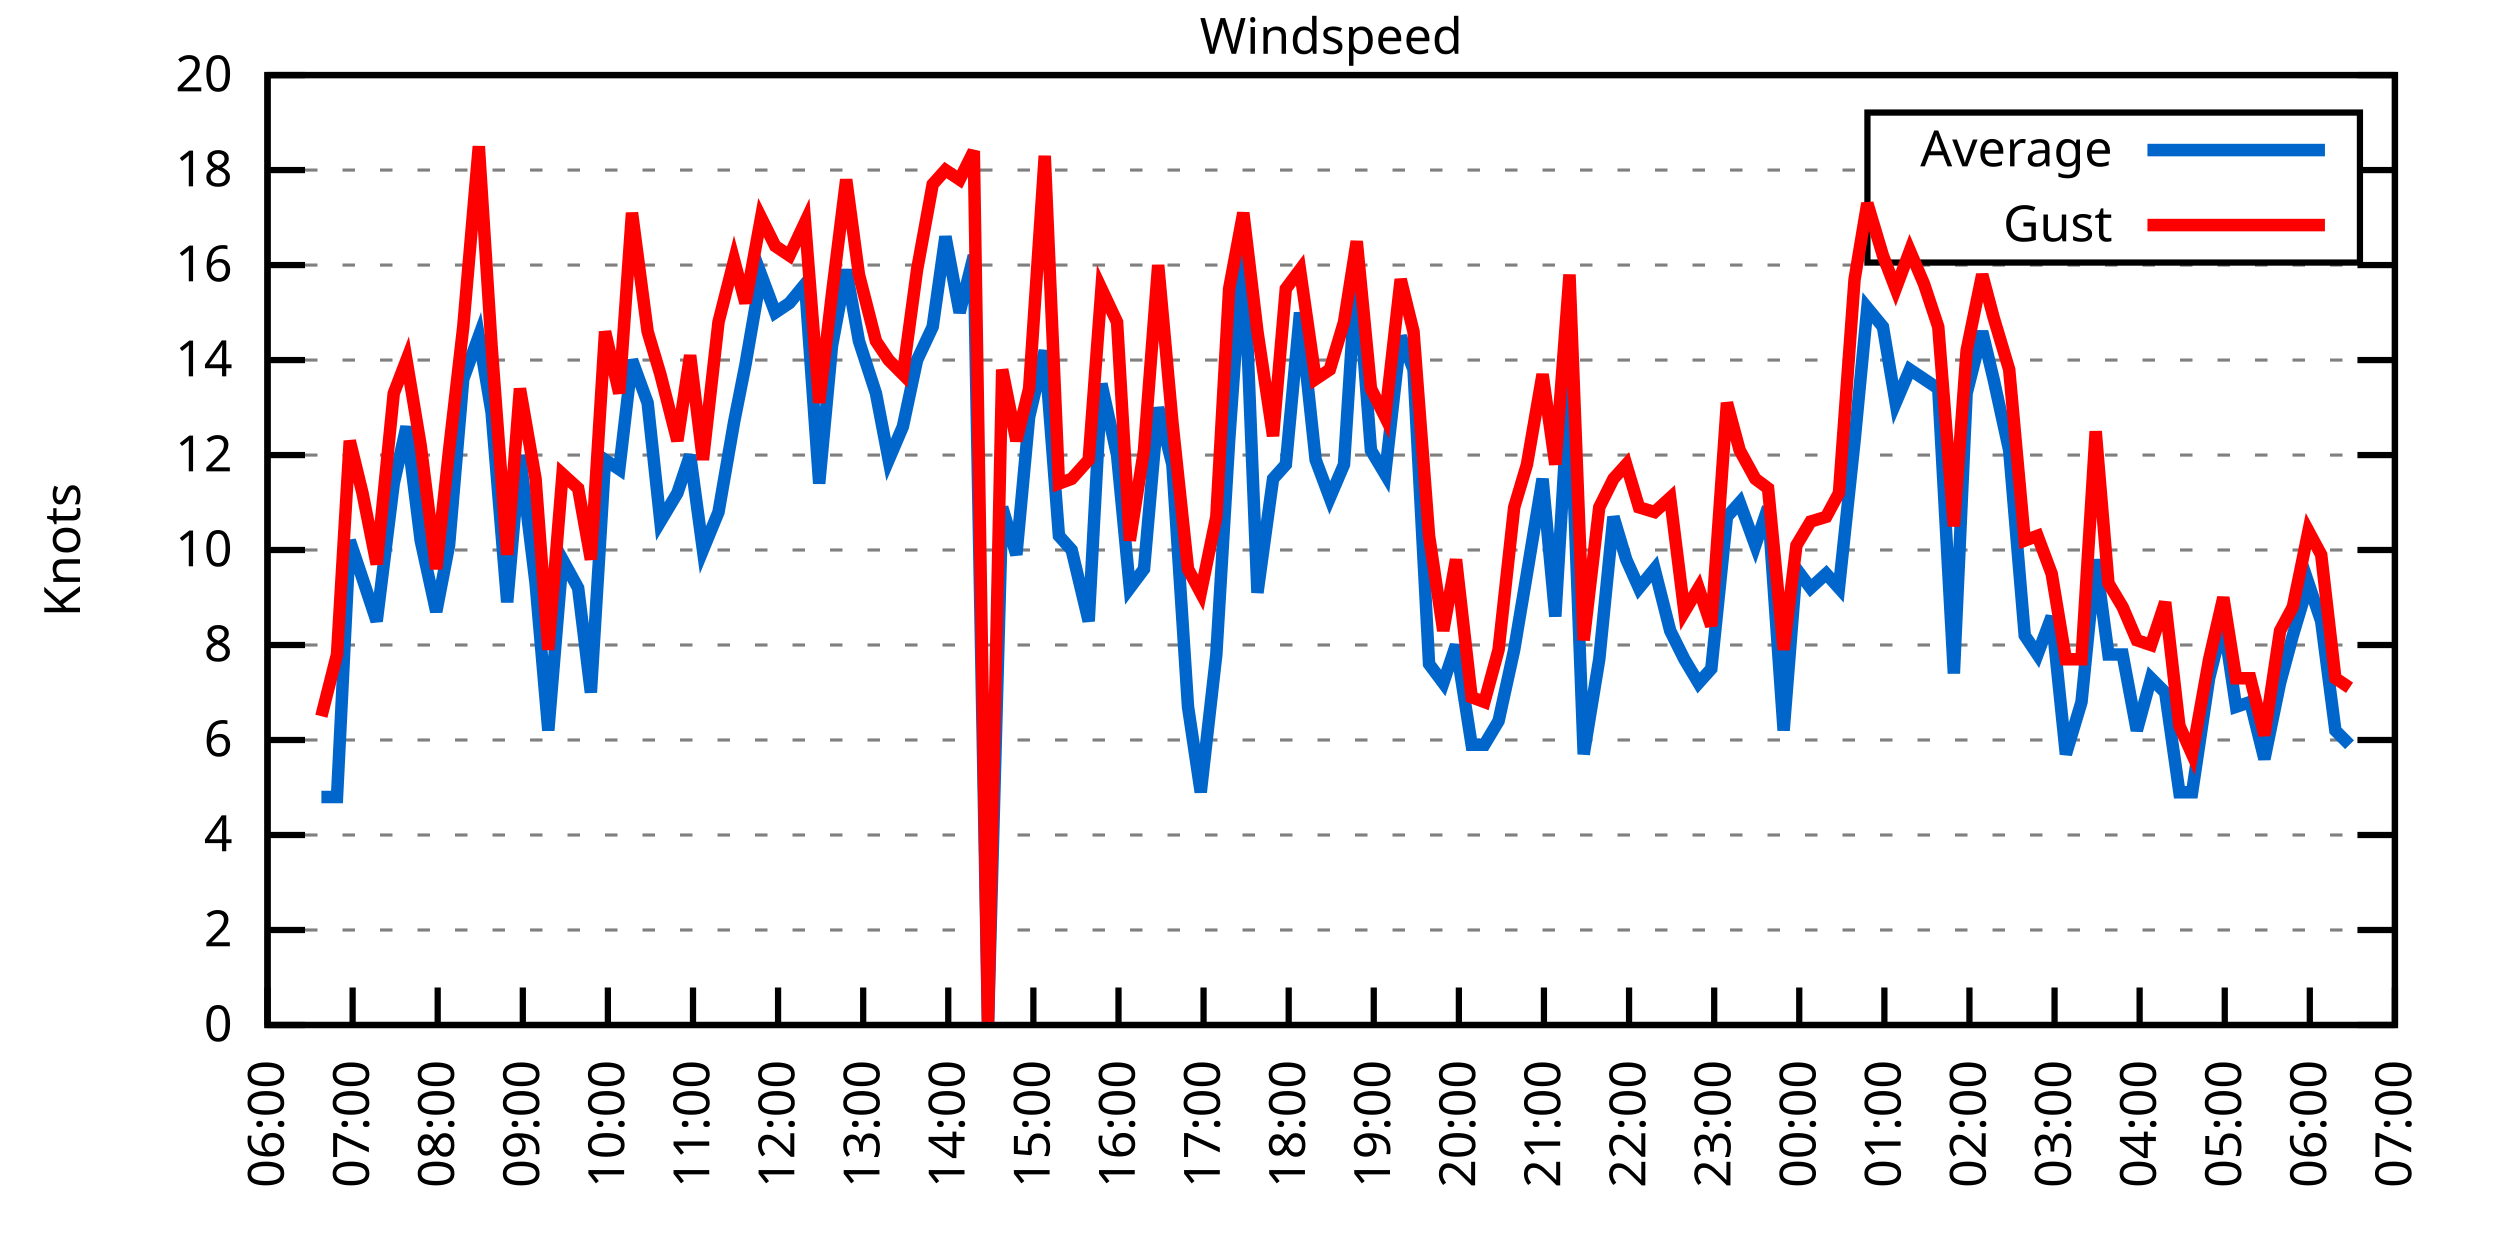
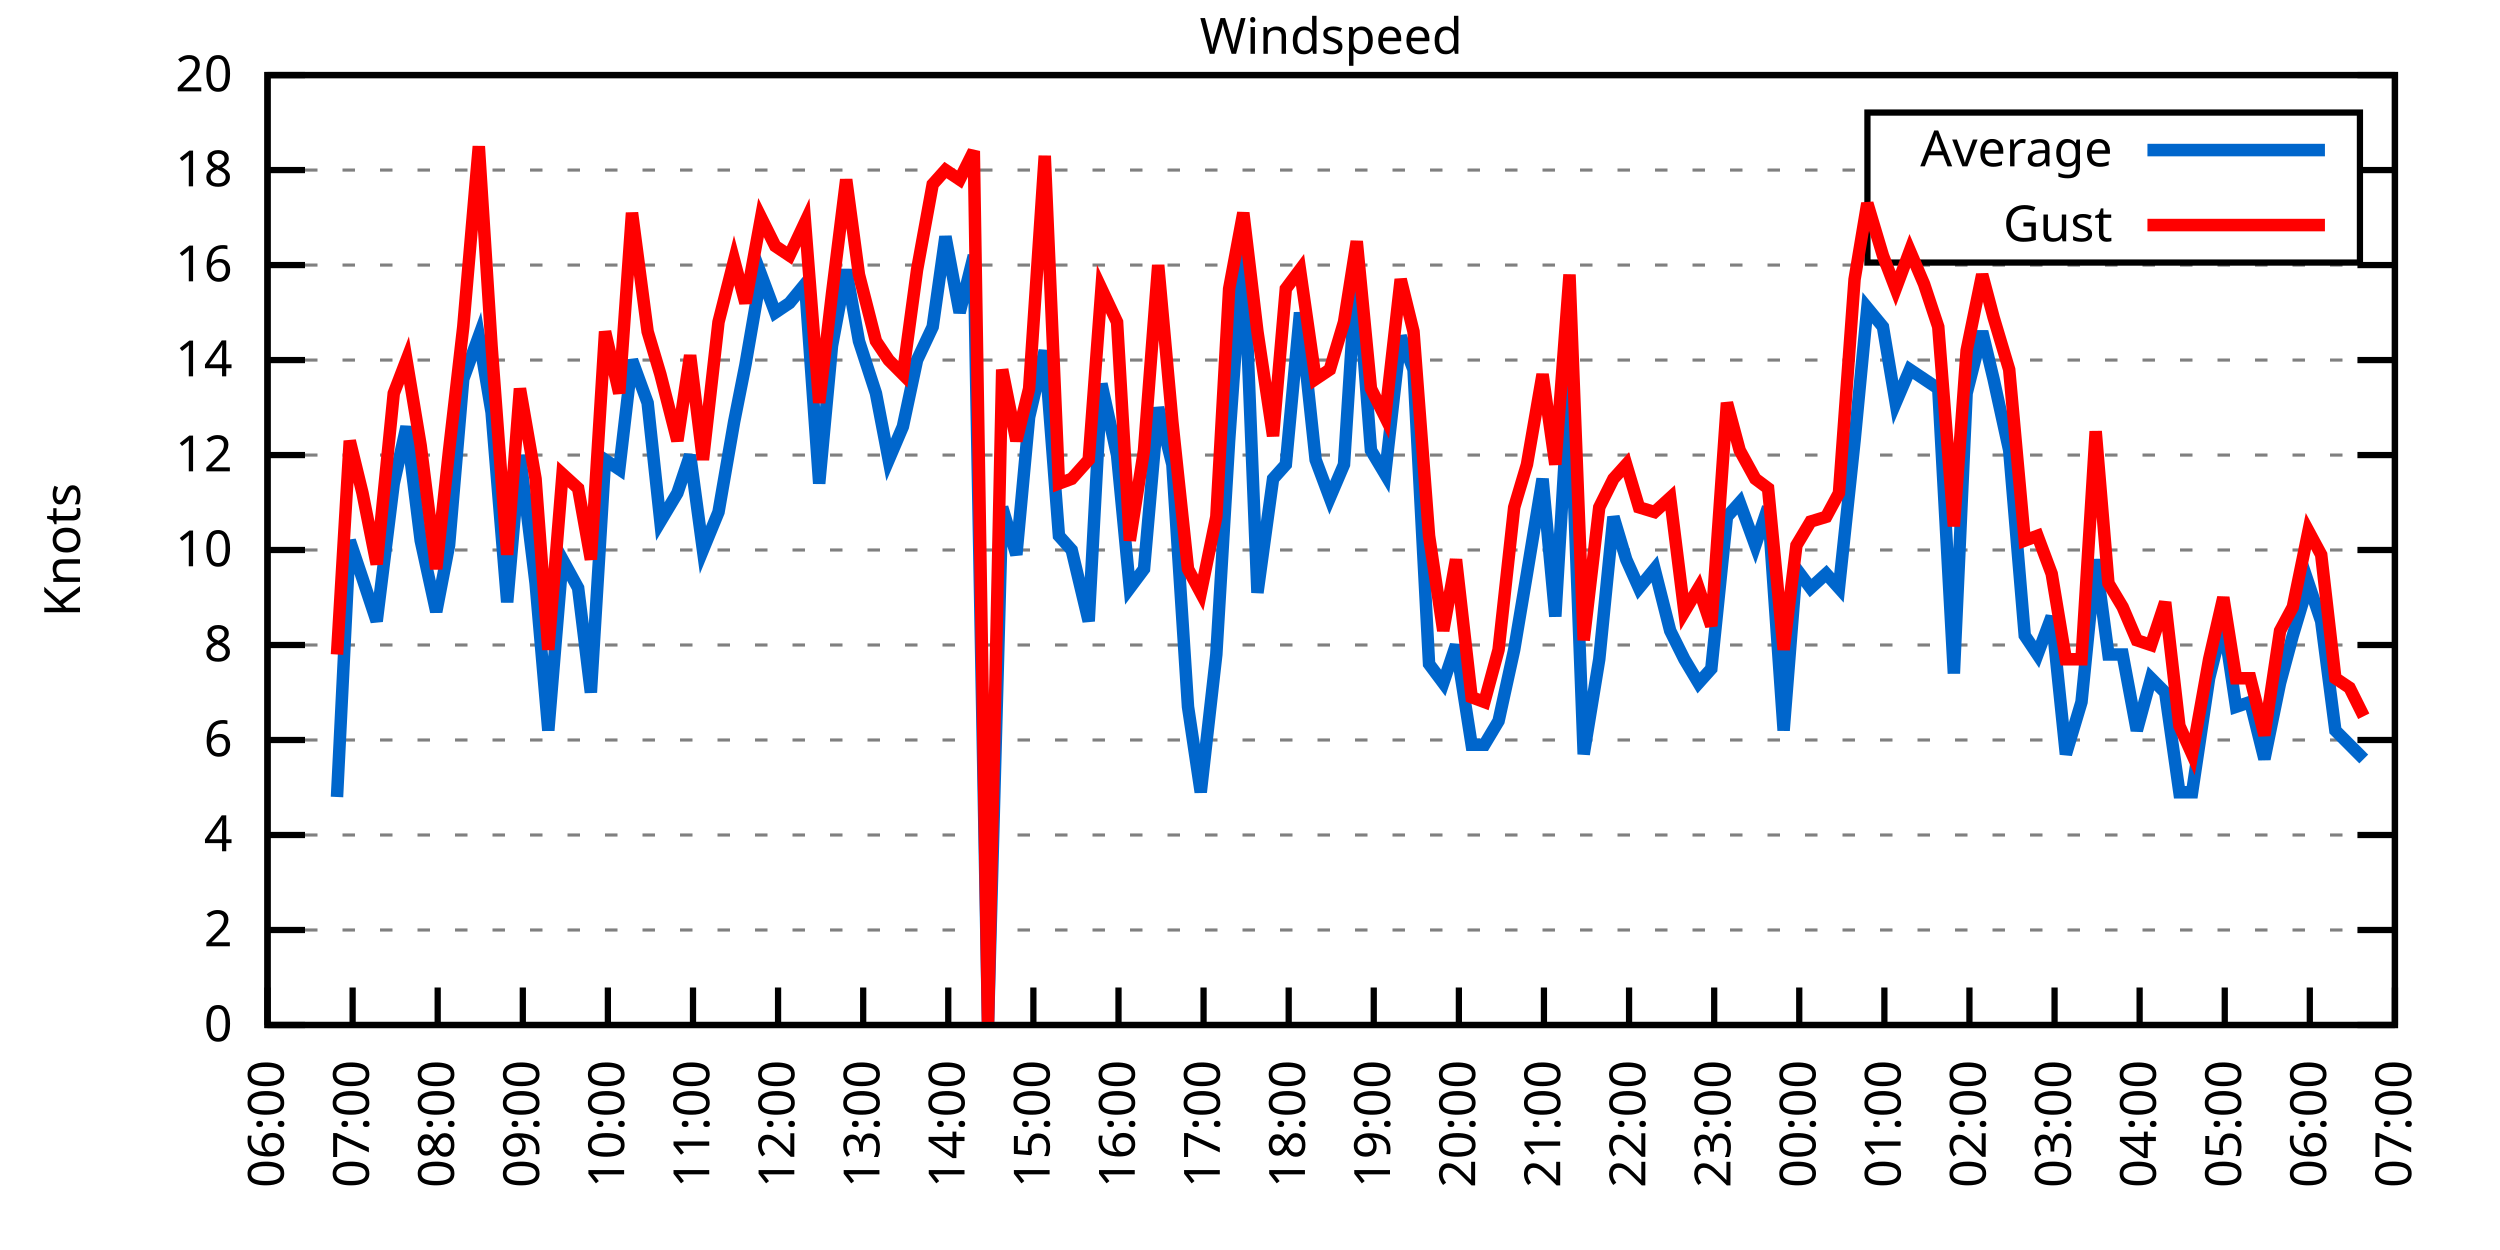
<svg xmlns="http://www.w3.org/2000/svg" xmlns:xlink="http://www.w3.org/1999/xlink" width="400" height="200" viewBox="0 0 400 200">
  <g id="gnuplot_canvas">
    <rect x="0" y="0" width="400" height="200" fill="none" />
    <defs>
      <circle id="gpDot" r="0.5" stroke-width="0.5" stroke="currentColor" />
      <path id="gpPt0" stroke-width="0.333" stroke="currentColor" d="M-1,0 h2 M0,-1 v2" />
      <path id="gpPt1" stroke-width="0.333" stroke="currentColor" d="M-1,-1 L1,1 M1,-1 L-1,1" />
      <path id="gpPt2" stroke-width="0.333" stroke="currentColor" d="M-1,0 L1,0 M0,-1 L0,1 M-1,-1 L1,1 M-1,1 L1,-1" />
      <rect id="gpPt3" stroke-width="0.333" stroke="currentColor" x="-1" y="-1" width="2" height="2" />
      <rect id="gpPt4" stroke-width="0.333" stroke="currentColor" fill="currentColor" x="-1" y="-1" width="2" height="2" />
      <circle id="gpPt5" stroke-width="0.333" stroke="currentColor" cx="0" cy="0" r="1" />
      <use xlink:href="#gpPt5" id="gpPt6" fill="currentColor" stroke="none" />
      <path id="gpPt7" stroke-width="0.333" stroke="currentColor" d="M0,-1.33 L-1.33,0.67 L1.33,0.67 z" />
      <use xlink:href="#gpPt7" id="gpPt8" fill="currentColor" stroke="none" />
      <use xlink:href="#gpPt7" id="gpPt9" stroke="currentColor" transform="rotate(180)" />
      <use xlink:href="#gpPt9" id="gpPt10" fill="currentColor" stroke="none" />
      <use xlink:href="#gpPt3" id="gpPt11" stroke="currentColor" transform="rotate(45)" />
      <use xlink:href="#gpPt11" id="gpPt12" fill="currentColor" stroke="none" />
      <path id="gpPt13" stroke-width="0.333" stroke="currentColor" d="M0,1.330 L1.265,0.411 L0.782,-1.067 L-0.782,-1.076 L-1.265,0.411 z" />
      <use xlink:href="#gpPt13" id="gpPt14" fill="currentColor" stroke="none" />
      <filter id="textbox" filterUnits="objectBoundingBox" x="0" y="0" height="1" width="1">
        <feFlood flood-color="white" flood-opacity="1" result="bgnd" />
        <feComposite in="SourceGraphic" in2="bgnd" operator="atop" />
      </filter>
      <filter id="greybox" filterUnits="objectBoundingBox" x="0" y="0" height="1" width="1">
        <feFlood flood-color="lightgrey" flood-opacity="1" result="grey" />
        <feComposite in="SourceGraphic" in2="grey" operator="atop" />
      </filter>
    </defs>
    <g fill="none" color="white" stroke="currentColor" stroke-width="1.00" stroke-linecap="butt" stroke-linejoin="miter">
</g>
    <g fill="none" color="black" stroke="currentColor" stroke-width="1.00" stroke-linecap="butt" stroke-linejoin="miter">
      <g stroke="none" shape-rendering="crispEdges">
        <polygon fill="rgb(255, 255, 255)" points="42.80,164.00 383.18,164.00 383.18,12.02 42.80,12.02 " />
      </g>
    </g>
    <g fill="none" color="black" stroke="currentColor" stroke-width="1.00" stroke-linecap="butt" stroke-linejoin="miter">
</g>
    <g fill="none" color="black" stroke="black" stroke-width="0.50" stroke-linecap="butt" stroke-linejoin="miter">
</g>
    <g fill="none" color="gray" stroke="currentColor" stroke-width="0.50" stroke-linecap="butt" stroke-linejoin="miter">
      <path stroke="gray" stroke-dasharray="2,4" class="gridline" d="M42.80,164.00 L383.19,164.00  " />
    </g>
    <g fill="none" color="gray" stroke="gray" stroke-width="1.00" stroke-linecap="butt" stroke-linejoin="miter">
</g>
    <g fill="none" color="black" stroke="currentColor" stroke-width="1.00" stroke-linecap="butt" stroke-linejoin="miter">
      <path stroke="black" d="M42.80,164.00 L48.80,164.00 M383.19,164.00 L377.19,164.00  " />
      <g transform="translate(37.20,166.60)" stroke="none" fill="black" font-family="Sans" font-size="8.00" text-anchor="end">
        <text>
          <tspan font-family="Sans"> 0</tspan>
        </text>
      </g>
    </g>
    <g fill="none" color="black" stroke="currentColor" stroke-width="1.00" stroke-linecap="butt" stroke-linejoin="miter">
</g>
    <g fill="none" color="black" stroke="black" stroke-width="0.50" stroke-linecap="butt" stroke-linejoin="miter">
</g>
    <g fill="none" color="gray" stroke="currentColor" stroke-width="0.50" stroke-linecap="butt" stroke-linejoin="miter">
      <path stroke="gray" stroke-dasharray="2,4" class="gridline" d="M42.80,148.80 L383.19,148.80  " />
    </g>
    <g fill="none" color="gray" stroke="gray" stroke-width="1.00" stroke-linecap="butt" stroke-linejoin="miter">
</g>
    <g fill="none" color="black" stroke="currentColor" stroke-width="1.00" stroke-linecap="butt" stroke-linejoin="miter">
      <path stroke="black" d="M42.80,148.80 L48.80,148.80 M383.19,148.80 L377.19,148.80  " />
      <g transform="translate(37.20,151.40)" stroke="none" fill="black" font-family="Sans" font-size="8.00" text-anchor="end">
        <text>
          <tspan font-family="Sans"> 2</tspan>
        </text>
      </g>
    </g>
    <g fill="none" color="black" stroke="currentColor" stroke-width="1.00" stroke-linecap="butt" stroke-linejoin="miter">
</g>
    <g fill="none" color="black" stroke="black" stroke-width="0.50" stroke-linecap="butt" stroke-linejoin="miter">
</g>
    <g fill="none" color="gray" stroke="currentColor" stroke-width="0.50" stroke-linecap="butt" stroke-linejoin="miter">
      <path stroke="gray" stroke-dasharray="2,4" class="gridline" d="M42.80,133.60 L383.19,133.60  " />
    </g>
    <g fill="none" color="gray" stroke="gray" stroke-width="1.00" stroke-linecap="butt" stroke-linejoin="miter">
</g>
    <g fill="none" color="black" stroke="currentColor" stroke-width="1.00" stroke-linecap="butt" stroke-linejoin="miter">
      <path stroke="black" d="M42.80,133.60 L48.80,133.60 M383.19,133.60 L377.19,133.60  " />
      <g transform="translate(37.20,136.20)" stroke="none" fill="black" font-family="Sans" font-size="8.00" text-anchor="end">
        <text>
          <tspan font-family="Sans"> 4</tspan>
        </text>
      </g>
    </g>
    <g fill="none" color="black" stroke="currentColor" stroke-width="1.00" stroke-linecap="butt" stroke-linejoin="miter">
</g>
    <g fill="none" color="black" stroke="black" stroke-width="0.50" stroke-linecap="butt" stroke-linejoin="miter">
</g>
    <g fill="none" color="gray" stroke="currentColor" stroke-width="0.50" stroke-linecap="butt" stroke-linejoin="miter">
      <path stroke="gray" stroke-dasharray="2,4" class="gridline" d="M42.80,118.40 L383.19,118.40  " />
    </g>
    <g fill="none" color="gray" stroke="gray" stroke-width="1.00" stroke-linecap="butt" stroke-linejoin="miter">
</g>
    <g fill="none" color="black" stroke="currentColor" stroke-width="1.00" stroke-linecap="butt" stroke-linejoin="miter">
      <path stroke="black" d="M42.80,118.40 L48.80,118.40 M383.19,118.40 L377.19,118.40  " />
      <g transform="translate(37.20,121.00)" stroke="none" fill="black" font-family="Sans" font-size="8.00" text-anchor="end">
        <text>
          <tspan font-family="Sans"> 6</tspan>
        </text>
      </g>
    </g>
    <g fill="none" color="black" stroke="currentColor" stroke-width="1.00" stroke-linecap="butt" stroke-linejoin="miter">
</g>
    <g fill="none" color="black" stroke="black" stroke-width="0.50" stroke-linecap="butt" stroke-linejoin="miter">
</g>
    <g fill="none" color="gray" stroke="currentColor" stroke-width="0.50" stroke-linecap="butt" stroke-linejoin="miter">
      <path stroke="gray" stroke-dasharray="2,4" class="gridline" d="M42.80,103.20 L383.19,103.20  " />
    </g>
    <g fill="none" color="gray" stroke="gray" stroke-width="1.00" stroke-linecap="butt" stroke-linejoin="miter">
</g>
    <g fill="none" color="black" stroke="currentColor" stroke-width="1.00" stroke-linecap="butt" stroke-linejoin="miter">
      <path stroke="black" d="M42.80,103.20 L48.80,103.20 M383.19,103.20 L377.19,103.20  " />
      <g transform="translate(37.20,105.80)" stroke="none" fill="black" font-family="Sans" font-size="8.00" text-anchor="end">
        <text>
          <tspan font-family="Sans"> 8</tspan>
        </text>
      </g>
    </g>
    <g fill="none" color="black" stroke="currentColor" stroke-width="1.00" stroke-linecap="butt" stroke-linejoin="miter">
</g>
    <g fill="none" color="black" stroke="black" stroke-width="0.50" stroke-linecap="butt" stroke-linejoin="miter">
</g>
    <g fill="none" color="gray" stroke="currentColor" stroke-width="0.50" stroke-linecap="butt" stroke-linejoin="miter">
      <path stroke="gray" stroke-dasharray="2,4" class="gridline" d="M42.80,88.00 L383.19,88.00  " />
    </g>
    <g fill="none" color="gray" stroke="gray" stroke-width="1.00" stroke-linecap="butt" stroke-linejoin="miter">
</g>
    <g fill="none" color="black" stroke="currentColor" stroke-width="1.00" stroke-linecap="butt" stroke-linejoin="miter">
      <path stroke="black" d="M42.80,88.00 L48.80,88.00 M383.19,88.00 L377.19,88.00  " />
      <g transform="translate(37.20,90.60)" stroke="none" fill="black" font-family="Sans" font-size="8.00" text-anchor="end">
        <text>
          <tspan font-family="Sans"> 10</tspan>
        </text>
      </g>
    </g>
    <g fill="none" color="black" stroke="currentColor" stroke-width="1.00" stroke-linecap="butt" stroke-linejoin="miter">
</g>
    <g fill="none" color="black" stroke="black" stroke-width="0.50" stroke-linecap="butt" stroke-linejoin="miter">
</g>
    <g fill="none" color="gray" stroke="currentColor" stroke-width="0.50" stroke-linecap="butt" stroke-linejoin="miter">
      <path stroke="gray" stroke-dasharray="2,4" class="gridline" d="M42.80,72.81 L383.19,72.81  " />
    </g>
    <g fill="none" color="gray" stroke="gray" stroke-width="1.00" stroke-linecap="butt" stroke-linejoin="miter">
</g>
    <g fill="none" color="black" stroke="currentColor" stroke-width="1.00" stroke-linecap="butt" stroke-linejoin="miter">
      <path stroke="black" d="M42.80,72.81 L48.80,72.81 M383.19,72.81 L377.19,72.81  " />
      <g transform="translate(37.20,75.41)" stroke="none" fill="black" font-family="Sans" font-size="8.00" text-anchor="end">
        <text>
          <tspan font-family="Sans"> 12</tspan>
        </text>
      </g>
    </g>
    <g fill="none" color="black" stroke="currentColor" stroke-width="1.00" stroke-linecap="butt" stroke-linejoin="miter">
</g>
    <g fill="none" color="black" stroke="black" stroke-width="0.50" stroke-linecap="butt" stroke-linejoin="miter">
</g>
    <g fill="none" color="gray" stroke="currentColor" stroke-width="0.50" stroke-linecap="butt" stroke-linejoin="miter">
      <path stroke="gray" stroke-dasharray="2,4" class="gridline" d="M42.80,57.61 L383.19,57.61  " />
    </g>
    <g fill="none" color="gray" stroke="gray" stroke-width="1.00" stroke-linecap="butt" stroke-linejoin="miter">
</g>
    <g fill="none" color="black" stroke="currentColor" stroke-width="1.00" stroke-linecap="butt" stroke-linejoin="miter">
      <path stroke="black" d="M42.80,57.61 L48.80,57.61 M383.19,57.61 L377.19,57.61  " />
      <g transform="translate(37.20,60.21)" stroke="none" fill="black" font-family="Sans" font-size="8.00" text-anchor="end">
        <text>
          <tspan font-family="Sans"> 14</tspan>
        </text>
      </g>
    </g>
    <g fill="none" color="black" stroke="currentColor" stroke-width="1.00" stroke-linecap="butt" stroke-linejoin="miter">
</g>
    <g fill="none" color="black" stroke="black" stroke-width="0.50" stroke-linecap="butt" stroke-linejoin="miter">
</g>
    <g fill="none" color="gray" stroke="currentColor" stroke-width="0.50" stroke-linecap="butt" stroke-linejoin="miter">
      <path stroke="gray" stroke-dasharray="2,4" class="gridline" d="M42.80,42.41 L383.19,42.41  " />
    </g>
    <g fill="none" color="gray" stroke="gray" stroke-width="1.00" stroke-linecap="butt" stroke-linejoin="miter">
</g>
    <g fill="none" color="black" stroke="currentColor" stroke-width="1.00" stroke-linecap="butt" stroke-linejoin="miter">
      <path stroke="black" d="M42.80,42.41 L48.80,42.41 M383.19,42.41 L377.19,42.41  " />
      <g transform="translate(37.20,45.01)" stroke="none" fill="black" font-family="Sans" font-size="8.00" text-anchor="end">
        <text>
          <tspan font-family="Sans"> 16</tspan>
        </text>
      </g>
    </g>
    <g fill="none" color="black" stroke="currentColor" stroke-width="1.00" stroke-linecap="butt" stroke-linejoin="miter">
</g>
    <g fill="none" color="black" stroke="black" stroke-width="0.50" stroke-linecap="butt" stroke-linejoin="miter">
</g>
    <g fill="none" color="gray" stroke="currentColor" stroke-width="0.50" stroke-linecap="butt" stroke-linejoin="miter">
      <path stroke="gray" stroke-dasharray="2,4" class="gridline" d="M42.80,27.21 L298.79,27.21 M377.59,27.21 L383.19,27.21  " />
    </g>
    <g fill="none" color="gray" stroke="gray" stroke-width="1.00" stroke-linecap="butt" stroke-linejoin="miter">
</g>
    <g fill="none" color="black" stroke="currentColor" stroke-width="1.00" stroke-linecap="butt" stroke-linejoin="miter">
      <path stroke="black" d="M42.80,27.21 L48.80,27.21 M383.19,27.21 L377.19,27.21  " />
      <g transform="translate(37.20,29.81)" stroke="none" fill="black" font-family="Sans" font-size="8.00" text-anchor="end">
        <text>
          <tspan font-family="Sans"> 18</tspan>
        </text>
      </g>
    </g>
    <g fill="none" color="black" stroke="currentColor" stroke-width="1.00" stroke-linecap="butt" stroke-linejoin="miter">
</g>
    <g fill="none" color="black" stroke="black" stroke-width="0.50" stroke-linecap="butt" stroke-linejoin="miter">
</g>
    <g fill="none" color="gray" stroke="currentColor" stroke-width="0.50" stroke-linecap="butt" stroke-linejoin="miter">
      <path stroke="gray" stroke-dasharray="2,4" class="gridline" d="M42.80,12.01 L383.19,12.01  " />
    </g>
    <g fill="none" color="gray" stroke="gray" stroke-width="1.00" stroke-linecap="butt" stroke-linejoin="miter">
</g>
    <g fill="none" color="black" stroke="currentColor" stroke-width="1.00" stroke-linecap="butt" stroke-linejoin="miter">
      <path stroke="black" d="M42.80,12.01 L48.80,12.01 M383.19,12.01 L377.19,12.01  " />
      <g transform="translate(37.20,14.61)" stroke="none" fill="black" font-family="Sans" font-size="8.00" text-anchor="end">
        <text>
          <tspan font-family="Sans"> 20</tspan>
        </text>
      </g>
    </g>
    <g fill="none" color="black" stroke="currentColor" stroke-width="1.00" stroke-linecap="butt" stroke-linejoin="miter">
      <path stroke="black" d="M42.80,164.00 L42.80,158.00  " />
      <g transform="translate(45.40,169.60) rotate(270.00)" stroke="none" fill="black" font-family="Sans" font-size="8.00" text-anchor="end">
        <text>
          <tspan font-family="Sans">06:00</tspan>
        </text>
      </g>
    </g>
    <g fill="none" color="black" stroke="currentColor" stroke-width="1.00" stroke-linecap="butt" stroke-linejoin="miter">
      <path stroke="black" d="M56.42,164.00 L56.42,158.00  " />
      <g transform="translate(59.02,169.60) rotate(270.00)" stroke="none" fill="black" font-family="Sans" font-size="8.00" text-anchor="end">
        <text>
          <tspan font-family="Sans">07:00</tspan>
        </text>
      </g>
    </g>
    <g fill="none" color="black" stroke="currentColor" stroke-width="1.00" stroke-linecap="butt" stroke-linejoin="miter">
      <path stroke="black" d="M70.03,164.00 L70.03,158.00  " />
      <g transform="translate(72.63,169.60) rotate(270.00)" stroke="none" fill="black" font-family="Sans" font-size="8.00" text-anchor="end">
        <text>
          <tspan font-family="Sans">08:00</tspan>
        </text>
      </g>
    </g>
    <g fill="none" color="black" stroke="currentColor" stroke-width="1.00" stroke-linecap="butt" stroke-linejoin="miter">
      <path stroke="black" d="M83.65,164.00 L83.65,158.00  " />
      <g transform="translate(86.25,169.60) rotate(270.00)" stroke="none" fill="black" font-family="Sans" font-size="8.00" text-anchor="end">
        <text>
          <tspan font-family="Sans">09:00</tspan>
        </text>
      </g>
    </g>
    <g fill="none" color="black" stroke="currentColor" stroke-width="1.00" stroke-linecap="butt" stroke-linejoin="miter">
      <path stroke="black" d="M97.26,164.00 L97.26,158.00  " />
      <g transform="translate(99.86,169.60) rotate(270.00)" stroke="none" fill="black" font-family="Sans" font-size="8.00" text-anchor="end">
        <text>
          <tspan font-family="Sans">10:00</tspan>
        </text>
      </g>
    </g>
    <g fill="none" color="black" stroke="currentColor" stroke-width="1.00" stroke-linecap="butt" stroke-linejoin="miter">
      <path stroke="black" d="M110.88,164.00 L110.88,158.00  " />
      <g transform="translate(113.48,169.60) rotate(270.00)" stroke="none" fill="black" font-family="Sans" font-size="8.00" text-anchor="end">
        <text>
          <tspan font-family="Sans">11:00</tspan>
        </text>
      </g>
    </g>
    <g fill="none" color="black" stroke="currentColor" stroke-width="1.00" stroke-linecap="butt" stroke-linejoin="miter">
      <path stroke="black" d="M124.49,164.00 L124.49,158.00  " />
      <g transform="translate(127.09,169.60) rotate(270.00)" stroke="none" fill="black" font-family="Sans" font-size="8.00" text-anchor="end">
        <text>
          <tspan font-family="Sans">12:00</tspan>
        </text>
      </g>
    </g>
    <g fill="none" color="black" stroke="currentColor" stroke-width="1.00" stroke-linecap="butt" stroke-linejoin="miter">
      <path stroke="black" d="M138.11,164.00 L138.11,158.00  " />
      <g transform="translate(140.71,169.60) rotate(270.00)" stroke="none" fill="black" font-family="Sans" font-size="8.00" text-anchor="end">
        <text>
          <tspan font-family="Sans">13:00</tspan>
        </text>
      </g>
    </g>
    <g fill="none" color="black" stroke="currentColor" stroke-width="1.00" stroke-linecap="butt" stroke-linejoin="miter">
      <path stroke="black" d="M151.72,164.00 L151.72,158.00  " />
      <g transform="translate(154.32,169.60) rotate(270.00)" stroke="none" fill="black" font-family="Sans" font-size="8.00" text-anchor="end">
        <text>
          <tspan font-family="Sans">14:00</tspan>
        </text>
      </g>
    </g>
    <g fill="none" color="black" stroke="currentColor" stroke-width="1.00" stroke-linecap="butt" stroke-linejoin="miter">
      <path stroke="black" d="M165.34,164.00 L165.34,158.00  " />
      <g transform="translate(167.94,169.60) rotate(270.00)" stroke="none" fill="black" font-family="Sans" font-size="8.00" text-anchor="end">
        <text>
          <tspan font-family="Sans">15:00</tspan>
        </text>
      </g>
    </g>
    <g fill="none" color="black" stroke="currentColor" stroke-width="1.00" stroke-linecap="butt" stroke-linejoin="miter">
      <path stroke="black" d="M178.96,164.00 L178.96,158.00  " />
      <g transform="translate(181.56,169.60) rotate(270.00)" stroke="none" fill="black" font-family="Sans" font-size="8.00" text-anchor="end">
        <text>
          <tspan font-family="Sans">16:00</tspan>
        </text>
      </g>
    </g>
    <g fill="none" color="black" stroke="currentColor" stroke-width="1.00" stroke-linecap="butt" stroke-linejoin="miter">
      <path stroke="black" d="M192.57,164.00 L192.57,158.00  " />
      <g transform="translate(195.17,169.60) rotate(270.00)" stroke="none" fill="black" font-family="Sans" font-size="8.00" text-anchor="end">
        <text>
          <tspan font-family="Sans">17:00</tspan>
        </text>
      </g>
    </g>
    <g fill="none" color="black" stroke="currentColor" stroke-width="1.00" stroke-linecap="butt" stroke-linejoin="miter">
      <path stroke="black" d="M206.19,164.00 L206.19,158.00  " />
      <g transform="translate(208.79,169.60) rotate(270.00)" stroke="none" fill="black" font-family="Sans" font-size="8.00" text-anchor="end">
        <text>
          <tspan font-family="Sans">18:00</tspan>
        </text>
      </g>
    </g>
    <g fill="none" color="black" stroke="currentColor" stroke-width="1.00" stroke-linecap="butt" stroke-linejoin="miter">
      <path stroke="black" d="M219.80,164.00 L219.80,158.00  " />
      <g transform="translate(222.40,169.60) rotate(270.00)" stroke="none" fill="black" font-family="Sans" font-size="8.00" text-anchor="end">
        <text>
          <tspan font-family="Sans">19:00</tspan>
        </text>
      </g>
    </g>
    <g fill="none" color="black" stroke="currentColor" stroke-width="1.00" stroke-linecap="butt" stroke-linejoin="miter">
      <path stroke="black" d="M233.42,164.00 L233.42,158.00  " />
      <g transform="translate(236.02,169.60) rotate(270.00)" stroke="none" fill="black" font-family="Sans" font-size="8.00" text-anchor="end">
        <text>
          <tspan font-family="Sans">20:00</tspan>
        </text>
      </g>
    </g>
    <g fill="none" color="black" stroke="currentColor" stroke-width="1.00" stroke-linecap="butt" stroke-linejoin="miter">
      <path stroke="black" d="M247.03,164.00 L247.03,158.00  " />
      <g transform="translate(249.63,169.60) rotate(270.00)" stroke="none" fill="black" font-family="Sans" font-size="8.00" text-anchor="end">
        <text>
          <tspan font-family="Sans">21:00</tspan>
        </text>
      </g>
    </g>
    <g fill="none" color="black" stroke="currentColor" stroke-width="1.00" stroke-linecap="butt" stroke-linejoin="miter">
      <path stroke="black" d="M260.65,164.00 L260.65,158.00  " />
      <g transform="translate(263.25,169.60) rotate(270.00)" stroke="none" fill="black" font-family="Sans" font-size="8.00" text-anchor="end">
        <text>
          <tspan font-family="Sans">22:00</tspan>
        </text>
      </g>
    </g>
    <g fill="none" color="black" stroke="currentColor" stroke-width="1.00" stroke-linecap="butt" stroke-linejoin="miter">
      <path stroke="black" d="M274.27,164.00 L274.27,158.00  " />
      <g transform="translate(276.87,169.60) rotate(270.00)" stroke="none" fill="black" font-family="Sans" font-size="8.00" text-anchor="end">
        <text>
          <tspan font-family="Sans">23:00</tspan>
        </text>
      </g>
    </g>
    <g fill="none" color="black" stroke="currentColor" stroke-width="1.00" stroke-linecap="butt" stroke-linejoin="miter">
      <path stroke="black" d="M287.88,164.00 L287.88,158.00  " />
      <g transform="translate(290.48,169.60) rotate(270.00)" stroke="none" fill="black" font-family="Sans" font-size="8.00" text-anchor="end">
        <text>
          <tspan font-family="Sans">00:00</tspan>
        </text>
      </g>
    </g>
    <g fill="none" color="black" stroke="currentColor" stroke-width="1.00" stroke-linecap="butt" stroke-linejoin="miter">
      <path stroke="black" d="M301.50,164.00 L301.50,158.00  " />
      <g transform="translate(304.10,169.60) rotate(270.00)" stroke="none" fill="black" font-family="Sans" font-size="8.00" text-anchor="end">
        <text>
          <tspan font-family="Sans">01:00</tspan>
        </text>
      </g>
    </g>
    <g fill="none" color="black" stroke="currentColor" stroke-width="1.00" stroke-linecap="butt" stroke-linejoin="miter">
      <path stroke="black" d="M315.11,164.00 L315.11,158.00  " />
      <g transform="translate(317.71,169.60) rotate(270.00)" stroke="none" fill="black" font-family="Sans" font-size="8.00" text-anchor="end">
        <text>
          <tspan font-family="Sans">02:00</tspan>
        </text>
      </g>
    </g>
    <g fill="none" color="black" stroke="currentColor" stroke-width="1.00" stroke-linecap="butt" stroke-linejoin="miter">
      <path stroke="black" d="M328.73,164.00 L328.73,158.00  " />
      <g transform="translate(331.33,169.60) rotate(270.00)" stroke="none" fill="black" font-family="Sans" font-size="8.00" text-anchor="end">
        <text>
          <tspan font-family="Sans">03:00</tspan>
        </text>
      </g>
    </g>
    <g fill="none" color="black" stroke="currentColor" stroke-width="1.00" stroke-linecap="butt" stroke-linejoin="miter">
      <path stroke="black" d="M342.34,164.00 L342.34,158.00  " />
      <g transform="translate(344.94,169.60) rotate(270.00)" stroke="none" fill="black" font-family="Sans" font-size="8.00" text-anchor="end">
        <text>
          <tspan font-family="Sans">04:00</tspan>
        </text>
      </g>
    </g>
    <g fill="none" color="black" stroke="currentColor" stroke-width="1.00" stroke-linecap="butt" stroke-linejoin="miter">
      <path stroke="black" d="M355.96,164.00 L355.96,158.00  " />
      <g transform="translate(358.56,169.60) rotate(270.00)" stroke="none" fill="black" font-family="Sans" font-size="8.00" text-anchor="end">
        <text>
          <tspan font-family="Sans">05:00</tspan>
        </text>
      </g>
    </g>
    <g fill="none" color="black" stroke="currentColor" stroke-width="1.00" stroke-linecap="butt" stroke-linejoin="miter">
      <path stroke="black" d="M369.57,164.00 L369.57,158.00  " />
      <g transform="translate(372.17,169.60) rotate(270.00)" stroke="none" fill="black" font-family="Sans" font-size="8.00" text-anchor="end">
        <text>
          <tspan font-family="Sans">06:00</tspan>
        </text>
      </g>
    </g>
    <g fill="none" color="black" stroke="currentColor" stroke-width="1.00" stroke-linecap="butt" stroke-linejoin="miter">
      <path stroke="black" d="M383.19,164.00 L383.19,158.00  " />
      <g transform="translate(385.79,169.60) rotate(270.00)" stroke="none" fill="black" font-family="Sans" font-size="8.00" text-anchor="end">
        <text>
          <tspan font-family="Sans">07:00</tspan>
        </text>
      </g>
    </g>
    <g fill="none" color="black" stroke="currentColor" stroke-width="1.00" stroke-linecap="butt" stroke-linejoin="miter">
</g>
    <g fill="none" color="black" stroke="currentColor" stroke-width="1.00" stroke-linecap="butt" stroke-linejoin="miter">
      <path stroke="black" d="M42.80,12.01 L42.80,164.00 L383.19,164.00 L383.19,12.01 L42.80,12.01 Z  " />
    </g>
    <g fill="none" color="black" stroke="currentColor" stroke-width="1.00" stroke-linecap="butt" stroke-linejoin="miter">
</g>
    <g fill="none" color="black" stroke="currentColor" stroke-width="1.00" stroke-linecap="butt" stroke-linejoin="miter">
      <path stroke="black" d="M298.79,42.01 L298.79,18.01 L377.59,18.01 L377.59,42.01 L298.79,42.01 Z  " />
    </g>
    <g id="Windspeed_plot_1">
      <g fill="none" color="white" stroke="black" stroke-width="2.00" stroke-linecap="butt" stroke-linejoin="miter">
</g>
      <g fill="none" color="black" stroke="currentColor" stroke-width="2.00" stroke-linecap="butt" stroke-linejoin="miter">
        <g transform="translate(337.99,26.61)" stroke="none" fill="black" font-family="Sans" font-size="8.00" text-anchor="end">
          <text>
            <tspan font-family="Sans">Average</tspan>
          </text>
        </g>
      </g>
      <g fill="none" color="black" stroke="currentColor" stroke-width="2.00" stroke-linecap="butt" stroke-linejoin="miter">
-         <path stroke="rgb(  0, 102, 204)" d="M343.59,24.01 L371.99,24.01 M51.42,127.52 L53.92,127.52 L55.96,86.49 L58.00,92.56 L60.27,99.40 L63.00,77.37   L65.04,68.25 L67.31,86.49 L69.80,97.88 L71.85,87.25 L74.12,60.65 L76.61,53.81 L78.65,65.97 L81.15,96.36   L83.19,72.81 L85.69,93.32 L87.73,116.88 L90.00,89.52 L92.50,94.08 L94.54,110.80 L96.81,73.57 L99.08,75.09   L101.12,57.61 L103.62,64.45 L105.66,83.45 L108.38,78.89 L110.42,72.81 L112.47,88.00 L114.96,81.93 L117.46,67.49   L119.27,58.37 L121.77,43.93 L124.04,50.01 L126.31,48.49 L128.81,45.45 L131.07,77.37 L133.12,55.33 L135.39,43.17   L137.43,54.57 L140.15,62.93 L142.19,73.57 L144.46,68.25 L146.73,57.61 L149.23,52.29 L151.27,37.85 L153.54,50.01   L155.81,40.89 L158.08,164.00 L160.35,81.17 L162.62,88.76 L164.66,66.73 L167.16,56.09 L169.43,85.73 L171.47,88.00   L174.19,99.40 L176.23,61.41 L178.73,72.81 L180.77,94.08 L183.04,91.04 L185.31,65.21 L187.58,74.33 L190.08,113.08   L192.12,126.76 L194.61,104.72 L196.66,70.53 L198.93,38.61 L201.19,94.84 L203.69,76.61 L205.73,74.33 L208.00,50.01   L210.50,73.57 L212.77,79.65 L215.04,74.33 L217.08,42.41 L219.35,72.05 L221.62,75.85 L224.11,53.81 L226.16,59.13   L228.65,106.24 L230.92,109.28 L232.96,103.20 L235.46,119.16 L237.50,119.16 L239.77,115.36 L242.27,103.96 L244.31,91.80   L246.81,76.61 L248.85,98.64 L251.12,60.65 L253.39,120.68 L255.88,105.48 L258.15,82.69 L260.20,89.52 L262.24,94.08   L264.73,91.04 L267.23,100.92 L269.50,105.48 L271.77,109.28 L273.81,107.00 L276.31,82.69 L278.35,80.41 L280.85,87.25   L282.89,81.17 L285.38,116.88 L287.43,91.04 L289.70,94.08 L292.19,91.80 L294.23,94.08 L296.73,70.53 L298.77,49.25   L301.27,52.29 L303.31,64.45 L305.58,59.13 L307.85,60.65 L310.12,62.17 L312.62,107.76 L314.66,62.93 L317.15,53.05   L318.97,60.65 L321.47,72.05 L323.96,101.68 L326.00,104.72 L328.27,98.64 L330.54,120.68 L333.04,112.32 L335.31,89.52   L337.35,104.72 L339.62,104.72 L341.89,116.88 L344.16,108.52 L346.43,110.80 L348.70,126.76 L350.74,126.76 L353.46,108.52   L355.73,99.40 L357.77,113.08 L360.04,112.32 L362.31,121.44 L364.81,109.28 L366.85,101.68 L369.35,93.32 L371.39,99.40   L373.66,116.88 L375.93,119.16  " />
+         <path stroke="rgb(  0, 102, 204)" d="M343.59,24.01 L371.99,24.01 M53.92,127.52 L55.96,86.49 L58.00,92.56 L60.27,99.40 L63.00,77.37 L65.04,68.25   L67.31,86.49 L69.80,97.88 L71.85,87.25 L74.12,60.65 L76.61,53.81 L78.65,65.97 L81.15,96.36 L83.19,72.81   L85.69,93.32 L87.73,116.88 L90.00,89.52 L92.50,94.08 L94.54,110.80 L96.81,73.57 L99.08,75.09 L101.12,57.61   L103.62,64.45 L105.66,83.45 L108.38,78.89 L110.42,72.81 L112.47,88.00 L114.96,81.93 L117.46,67.49 L119.27,58.37   L121.77,43.93 L124.04,50.01 L126.31,48.49 L128.81,45.45 L131.07,77.37 L133.12,55.33 L135.39,43.17 L137.43,54.57   L140.15,62.93 L142.19,73.57 L144.46,68.25 L146.73,57.61 L149.23,52.29 L151.27,37.85 L153.54,50.01 L155.81,40.89   L158.08,164.00 L160.35,81.17 L162.62,88.76 L164.66,66.73 L167.16,56.09 L169.43,85.73 L171.47,88.00 L174.19,99.40   L176.23,61.41 L178.73,72.81 L180.77,94.08 L183.04,91.04 L185.31,65.21 L187.58,74.33 L190.08,113.08 L192.12,126.76   L194.61,104.72 L196.66,70.53 L198.93,38.61 L201.19,94.84 L203.69,76.61 L205.73,74.33 L208.00,50.01 L210.50,73.57   L212.77,79.65 L215.04,74.33 L217.08,42.41 L219.35,72.05 L221.62,75.85 L224.11,53.81 L226.16,59.13 L228.65,106.24   L230.92,109.28 L232.96,103.20 L235.46,119.16 L237.50,119.16 L239.77,115.36 L242.27,103.96 L244.31,91.80 L246.81,76.61   L248.85,98.64 L251.12,60.65 L253.39,120.68 L255.88,105.48 L258.15,82.69 L260.20,89.52 L262.24,94.08 L264.73,91.04   L267.23,100.92 L269.50,105.48 L271.77,109.28 L273.81,107.00 L276.31,82.69 L278.35,80.41 L280.85,87.25 L282.89,81.17   L285.38,116.88 L287.43,91.04 L289.70,94.08 L292.19,91.80 L294.23,94.08 L296.73,70.53 L298.77,49.25 L301.27,52.29   L303.31,64.45 L305.58,59.13 L307.85,60.65 L310.12,62.17 L312.62,107.76 L314.66,62.93 L317.15,53.05 L318.97,60.65   L321.47,72.05 L323.96,101.68 L326.00,104.72 L328.27,98.64 L330.54,120.68 L333.04,112.32 L335.31,89.52 L337.35,104.72   L339.62,104.72 L341.89,116.88 L344.16,108.52 L346.43,110.80 L348.70,126.76 L350.74,126.76 L353.46,108.52 L355.73,99.40   L357.77,113.08 L360.04,112.32 L362.31,121.44 L364.81,109.28 L366.85,101.68 L369.35,93.32 L371.39,99.40 L373.66,116.88   L375.93,119.16 L378.20,121.44  " />
      </g>
    </g>
    <g id="Windspeed_plot_2">
      <g fill="none" color="black" stroke="currentColor" stroke-width="2.00" stroke-linecap="butt" stroke-linejoin="miter">
        <g transform="translate(337.99,38.61)" stroke="none" fill="black" font-family="Sans" font-size="8.00" text-anchor="end">
          <text>
            <tspan font-family="Sans">Gust</tspan>
          </text>
        </g>
      </g>
      <g fill="none" color="black" stroke="currentColor" stroke-width="2.00" stroke-linecap="butt" stroke-linejoin="miter">
-         <path stroke="rgb(255,   0,   0)" d="M343.59,36.01 L371.99,36.01 M51.42,114.60 L53.92,104.72 L55.96,70.53 L58.00,78.89 L60.27,90.28 L63.00,62.93   L65.04,57.61 L67.31,71.29 L69.80,91.04 L71.85,72.05 L74.12,52.29 L76.61,23.41 L78.65,55.33 L81.15,88.76   L83.19,62.17 L85.69,76.61 L87.73,103.96 L90.00,75.85 L92.50,78.13 L94.54,89.52 L96.81,53.05 L99.08,62.93   L101.12,34.05 L103.62,53.05 L105.66,59.89 L108.38,70.53 L110.42,56.85 L112.47,73.57 L114.96,51.53 L117.46,41.65   L119.27,48.49 L121.77,34.81 L124.04,39.37 L126.31,40.89 L128.81,35.57 L131.07,64.45 L133.12,46.97 L135.39,28.73   L137.43,43.93 L140.15,54.57 L142.19,57.61 L144.46,59.89 L146.73,43.17 L149.23,29.49 L151.27,27.21 L153.54,28.73   L155.81,24.17 L158.08,164.00 L160.35,59.13 L162.62,70.53 L164.66,62.17 L167.16,24.93 L169.43,77.37 L171.47,76.61   L174.19,73.57 L176.23,46.21 L178.73,51.53 L180.77,86.49 L183.04,72.05 L185.31,42.41 L187.58,67.49 L190.08,91.04   L192.12,94.84 L194.61,82.69 L196.66,46.21 L198.93,34.05 L201.19,53.05 L203.69,69.77 L205.73,46.21 L208.00,43.17   L210.50,60.65 L212.77,59.13 L215.04,51.53 L217.08,38.61 L219.35,62.17 L221.62,66.73 L224.11,44.69 L226.16,53.05   L228.65,85.73 L230.92,100.92 L232.96,89.52 L235.46,111.56 L237.50,112.32 L239.77,103.96 L242.27,81.17 L244.31,74.33   L246.81,59.89 L248.85,74.33 L251.12,43.93 L253.39,102.44 L255.88,81.17 L258.15,76.61 L260.20,74.33 L262.24,81.17   L264.73,81.93 L267.23,79.65 L269.50,97.88 L271.77,94.08 L273.81,100.16 L276.31,64.45 L278.35,72.05 L280.85,76.61   L282.89,78.13 L285.38,103.96 L287.43,87.25 L289.70,83.45 L292.19,82.69 L294.23,78.89 L296.73,44.69 L298.77,32.53   L301.27,40.89 L303.31,46.21 L305.58,40.13 L307.85,45.45 L310.12,52.29 L312.62,84.21 L314.66,56.09 L317.15,43.93   L318.97,50.77 L321.47,59.13 L323.96,86.49 L326.00,85.73 L328.27,91.80 L330.54,105.48 L333.04,105.48 L335.31,69.01   L337.35,93.32 L339.62,97.12 L341.89,102.44 L344.16,103.20 L346.43,96.36 L348.70,116.12 L350.74,120.68 L353.46,105.48   L355.73,95.60 L357.77,108.52 L360.04,108.52 L362.31,117.64 L364.81,100.92 L366.85,97.12 L369.35,84.97 L371.39,88.76   L373.66,108.52 L375.93,110.04  " />
+         <path stroke="rgb(255,   0,   0)" d="M343.59,36.01 L371.99,36.01 M53.92,104.72 L55.96,70.53 L58.00,78.89 L60.27,90.28 L63.00,62.93 L65.04,57.61   L67.31,71.29 L69.80,91.04 L71.85,72.05 L74.12,52.29 L76.61,23.41 L78.65,55.33 L81.15,88.76 L83.19,62.17   L85.69,76.61 L87.73,103.96 L90.00,75.85 L92.50,78.13 L94.54,89.52 L96.81,53.05 L99.08,62.93 L101.12,34.05   L103.62,53.05 L105.66,59.89 L108.38,70.53 L110.42,56.85 L112.47,73.57 L114.96,51.53 L117.46,41.65 L119.27,48.49   L121.77,34.81 L124.04,39.37 L126.31,40.89 L128.81,35.57 L131.07,64.45 L133.12,46.97 L135.39,28.73 L137.43,43.93   L140.15,54.57 L142.19,57.61 L144.46,59.89 L146.73,43.17 L149.23,29.49 L151.27,27.21 L153.54,28.73 L155.81,24.17   L158.08,164.00 L160.35,59.13 L162.62,70.53 L164.66,62.17 L167.16,24.93 L169.43,77.37 L171.47,76.61 L174.19,73.57   L176.23,46.21 L178.73,51.53 L180.77,86.49 L183.04,72.05 L185.31,42.41 L187.58,67.49 L190.08,91.04 L192.12,94.84   L194.61,82.69 L196.66,46.21 L198.93,34.05 L201.19,53.05 L203.69,69.77 L205.73,46.21 L208.00,43.17 L210.50,60.65   L212.77,59.13 L215.04,51.53 L217.08,38.61 L219.35,62.17 L221.62,66.73 L224.11,44.69 L226.16,53.05 L228.65,85.73   L230.92,100.92 L232.96,89.52 L235.46,111.56 L237.50,112.32 L239.77,103.96 L242.27,81.17 L244.31,74.33 L246.81,59.89   L248.85,74.33 L251.12,43.93 L253.39,102.44 L255.88,81.17 L258.15,76.61 L260.20,74.33 L262.24,81.17 L264.73,81.93   L267.23,79.65 L269.50,97.88 L271.77,94.08 L273.81,100.16 L276.31,64.45 L278.35,72.05 L280.85,76.61 L282.89,78.13   L285.38,103.96 L287.43,87.25 L289.70,83.45 L292.19,82.69 L294.23,78.89 L296.73,44.69 L298.77,32.53 L301.27,40.89   L303.31,46.21 L305.58,40.13 L307.85,45.45 L310.12,52.29 L312.62,84.21 L314.66,56.09 L317.15,43.93 L318.97,50.77   L321.47,59.13 L323.96,86.49 L326.00,85.73 L328.27,91.80 L330.54,105.48 L333.04,105.48 L335.31,69.01 L337.35,93.32   L339.62,97.12 L341.89,102.44 L344.16,103.20 L346.43,96.36 L348.70,116.12 L350.74,120.68 L353.46,105.48 L355.73,95.60   L357.77,108.52 L360.04,108.52 L362.31,117.64 L364.81,100.92 L366.85,97.12 L369.35,84.97 L371.39,88.76 L373.66,108.52   L375.93,110.04 L378.20,114.60  " />
      </g>
    </g>
    <g fill="none" color="black" stroke="currentColor" stroke-width="2.00" stroke-linecap="butt" stroke-linejoin="miter">
</g>
    <g fill="none" color="black" stroke="black" stroke-width="1.00" stroke-linecap="butt" stroke-linejoin="miter">
</g>
    <g fill="none" color="black" stroke="currentColor" stroke-width="1.00" stroke-linecap="butt" stroke-linejoin="miter">
      <path stroke="black" d="M42.80,12.01 L42.80,164.00 L383.19,164.00 L383.19,12.01 L42.80,12.01 Z  " />
      <g transform="translate(12.80,88.01) rotate(270.00)" stroke="none" fill="black" font-family="Sans" font-size="8.00" text-anchor="middle">
        <text>
          <tspan font-family="Sans">Knots</tspan>
        </text>
      </g>
    </g>
    <g fill="none" color="black" stroke="currentColor" stroke-width="1.00" stroke-linecap="butt" stroke-linejoin="miter">
</g>
    <g fill="none" color="black" stroke="currentColor" stroke-width="1.00" stroke-linecap="butt" stroke-linejoin="miter">
      <g transform="translate(212.99,8.61)" stroke="none" fill="black" font-family="Sans" font-size="8.00" text-anchor="middle">
        <text>
          <tspan font-family="Sans">Windspeed</tspan>
        </text>
      </g>
    </g>
    <g fill="none" color="black" stroke="currentColor" stroke-width="1.00" stroke-linecap="butt" stroke-linejoin="miter">
</g>
  </g>
</svg>
